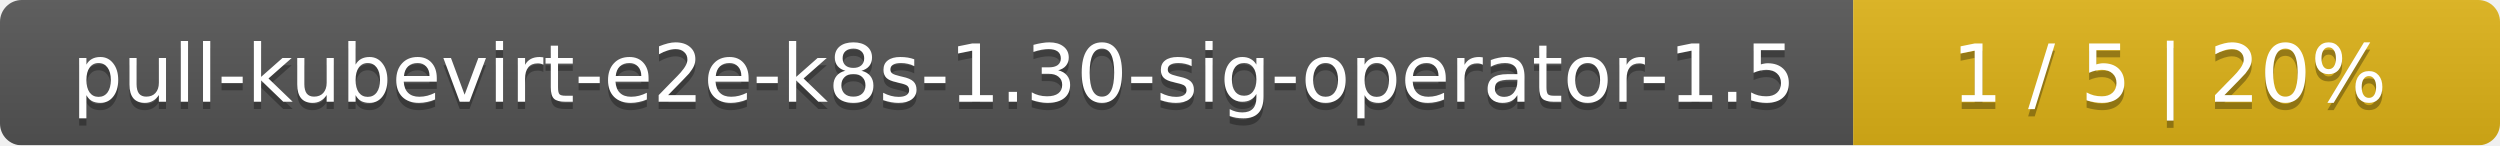
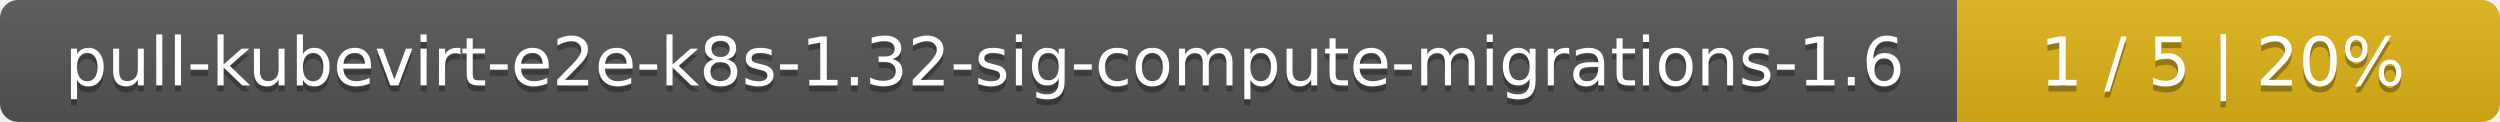
- <svg xmlns="http://www.w3.org/2000/svg" width="344" height="20">
+ <svg xmlns="http://www.w3.org/2000/svg" width="410" height="20">
  <linearGradient id="smooth" x2="0" y2="100%">
    <stop offset="0" stop-color="#bbb" stop-opacity=".1" />
    <stop offset="1" stop-opacity=".1" />
  </linearGradient>
  <mask id="round">
-     <rect width="344" height="20" rx="3" fill="#fff" />
+     <rect width="410" height="20" rx="3" fill="#fff" />
  </mask>
  <g mask="url(#round)">
-     <rect width="255" height="20" fill="#555" />
-     <rect x="255" width="89" height="20" fill="#dfb317" />
-     <rect width="344" height="20" fill="url(#smooth)" />
+     <rect width="321" height="20" fill="#555" />
+     <rect x="321" width="89" height="20" fill="#dfb317" />
+     <rect width="410" height="20" fill="url(#smooth)" />
  </g>
  <g fill="#fff" text-anchor="middle" font-family="DejaVu Sans,Verdana,Geneva,sans-serif" font-size="11">
-     <text x="128.5" y="15" fill="#010101" fill-opacity=".3">pull-kubevirt-e2e-k8s-1.30-sig-operator-1.5</text>
-     <text x="128.5" y="14">pull-kubevirt-e2e-k8s-1.30-sig-operator-1.5</text>
-     <text x="298.5" y="15" fill="#010101" fill-opacity=".3">1 / 5    |    20%</text>
-     <text x="298.5" y="14">1 / 5    |    20%</text>
+     <text x="161.5" y="15" fill="#010101" fill-opacity=".3">pull-kubevirt-e2e-k8s-1.32-sig-compute-migrations-1.6</text>
+     <text x="161.5" y="14">pull-kubevirt-e2e-k8s-1.32-sig-compute-migrations-1.6</text>
+     <text x="364.5" y="15" fill="#010101" fill-opacity=".3">1 / 5    |    20%</text>
+     <text x="364.5" y="14">1 / 5    |    20%</text>
  </g>
</svg>
